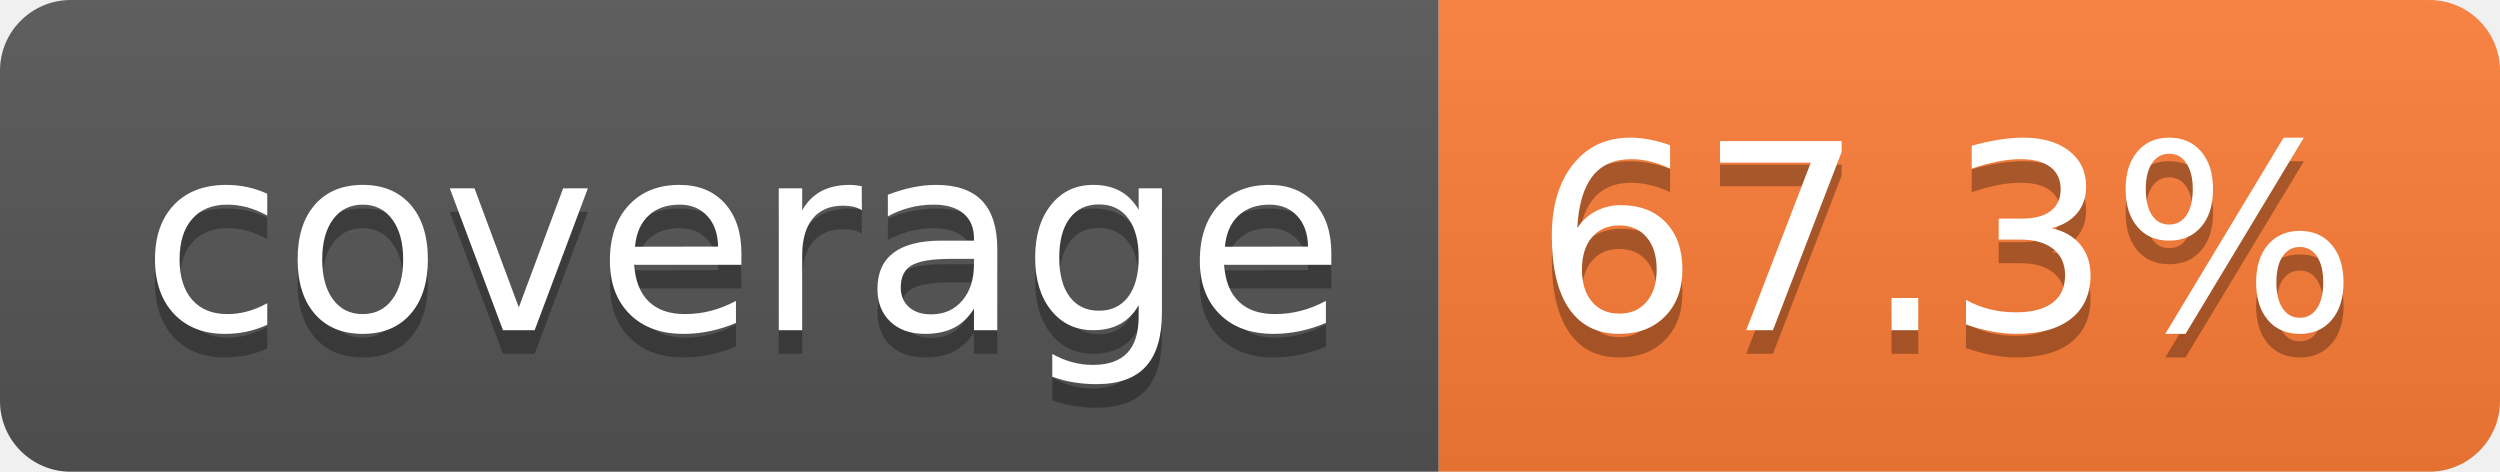
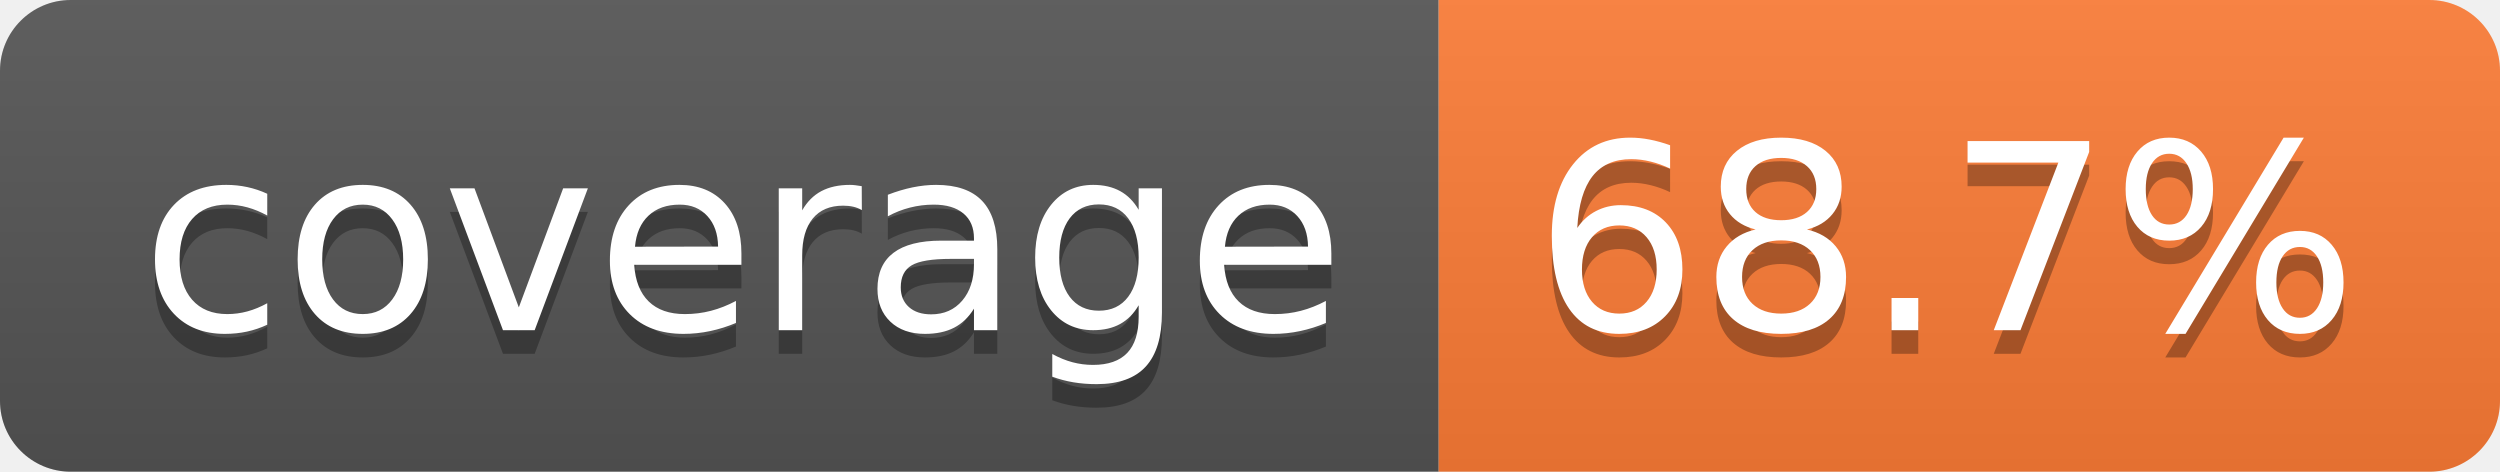
- <svg xmlns="http://www.w3.org/2000/svg" width="106" height="20" role="img" aria-label="coverage: 67.3%">
+ <svg xmlns="http://www.w3.org/2000/svg" width="106" height="20" role="img" aria-label="coverage: 68.7%">
  <linearGradient id="s" x2="0" y2="100%">
    <stop offset="0" stop-color="#bbb" stop-opacity=".1" />
    <stop offset="1" stop-opacity=".1" />
  </linearGradient>
  <clipPath id="r">
    <rect width="106" height="20" rx="3" fill="#fff" />
  </clipPath>
  <g clip-path="url(#r)">
    <rect width="61" height="20" fill="#555" />
    <rect x="61" width="45" height="20" fill="#fe7d37" />
    <rect width="106" height="20" fill="url(#s)" />
  </g>
  <g fill="#fff" text-anchor="middle" font-family="Verdana,Geneva,DejaVu Sans,sans-serif" text-rendering="geometricPrecision" font-size="110">
    <text aria-hidden="true" x="315" y="150" fill="#010101" fill-opacity=".3" transform="scale(.1)" textLength="510">coverage</text>
    <text x="315" y="140" transform="scale(.1)" fill="#fff" textLength="510">coverage</text>
-     <text aria-hidden="true" x="825" y="150" fill="#010101" fill-opacity=".3" transform="scale(.1)" textLength="350">67.3%</text>
-     <text x="825" y="140" transform="scale(.1)" fill="#fff" textLength="350">67.3%</text>
+     <text aria-hidden="true" x="825" y="150" fill="#010101" fill-opacity=".3" transform="scale(.1)" textLength="350">68.7%</text>
+     <text x="825" y="140" transform="scale(.1)" fill="#fff" textLength="350">68.7%</text>
  </g>
</svg>
